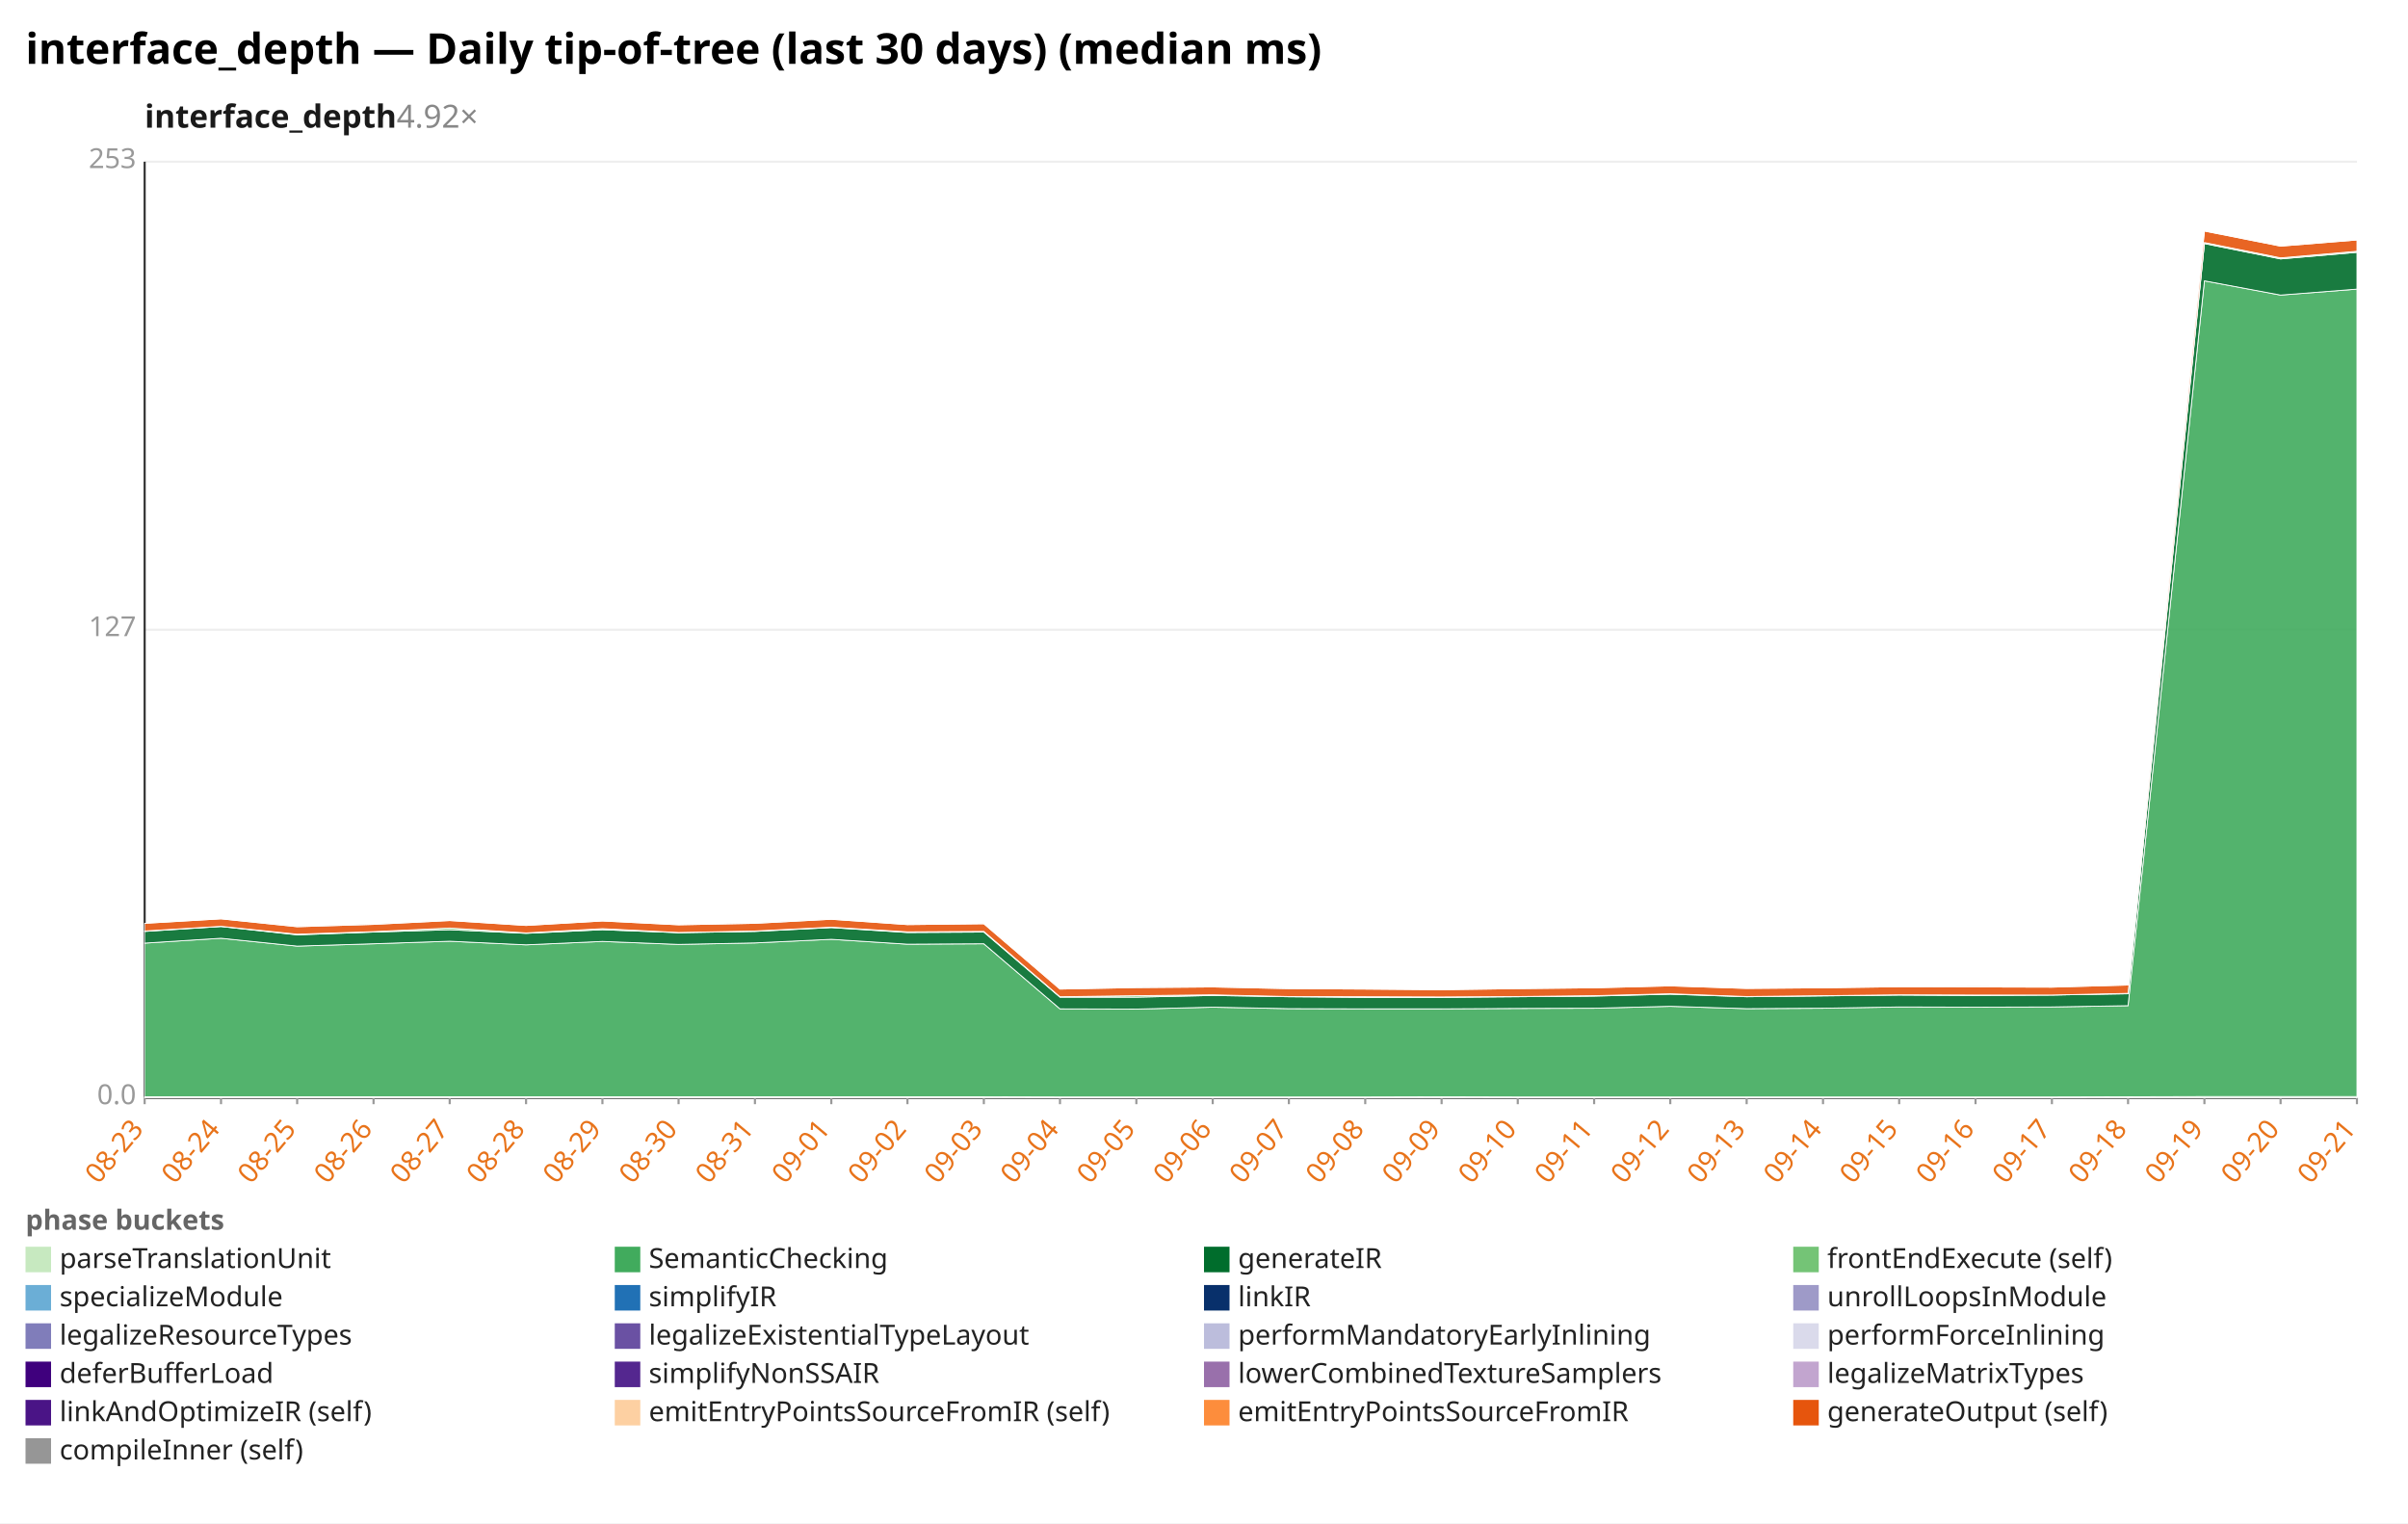
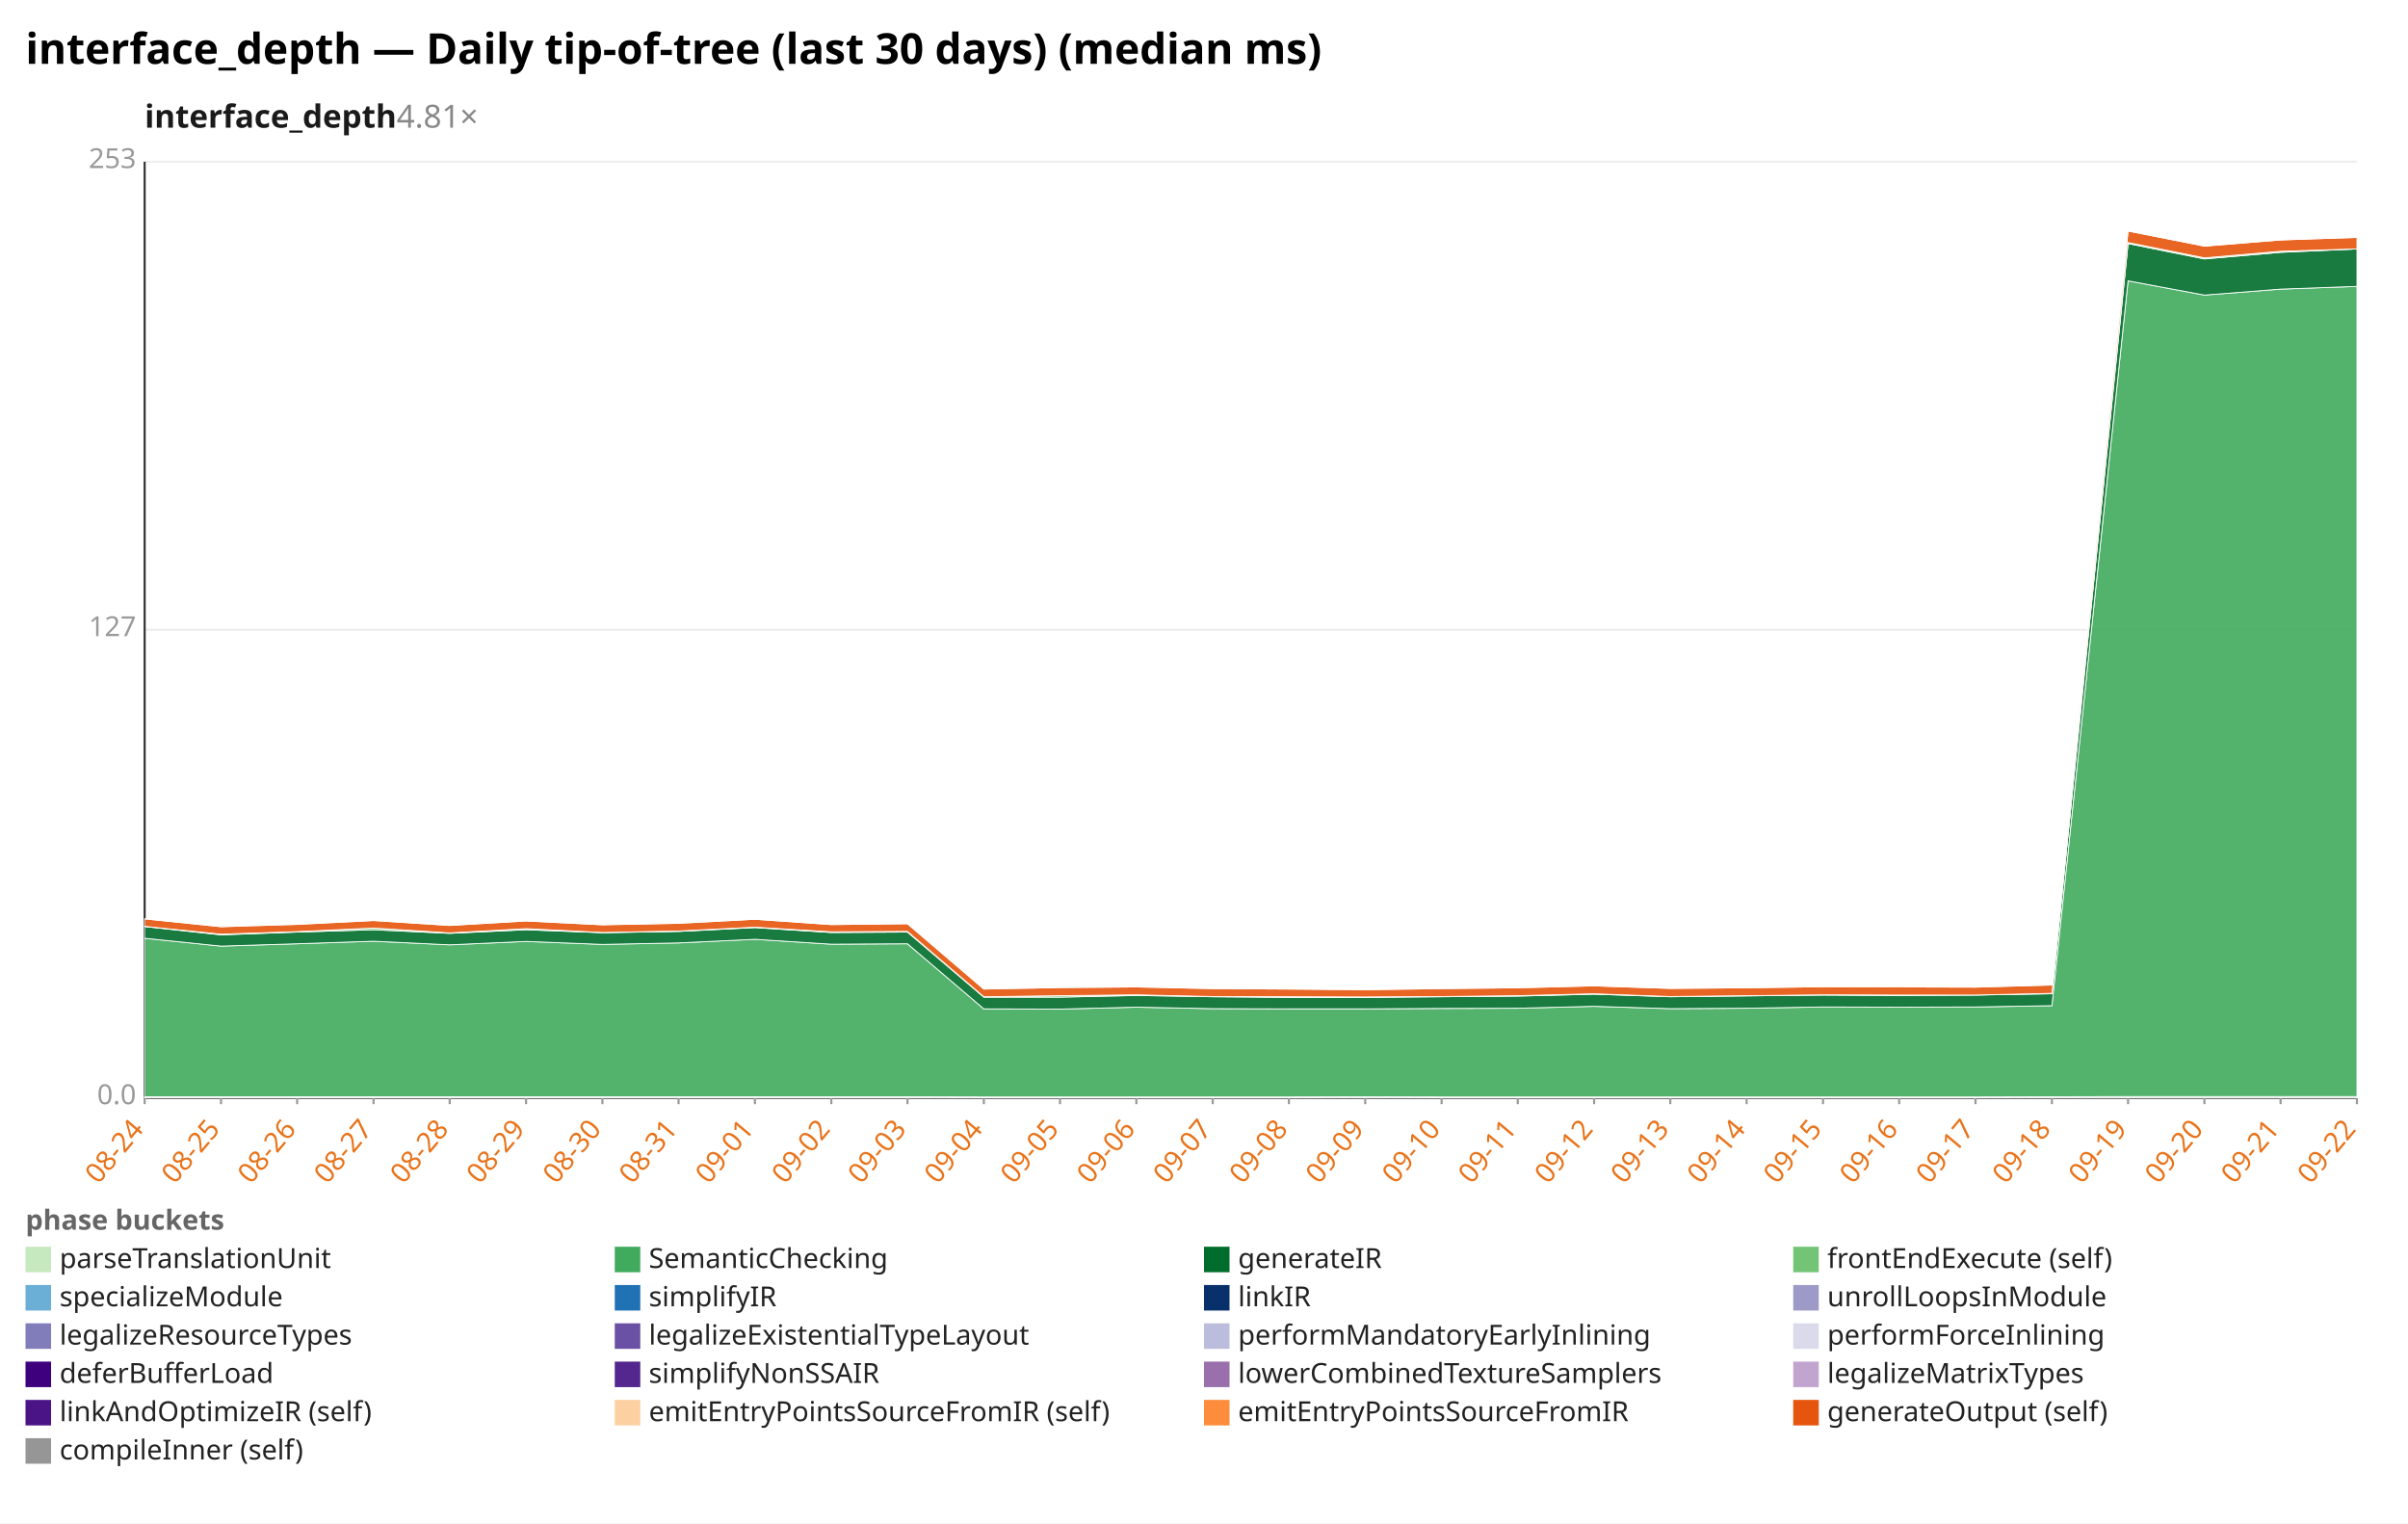
<svg xmlns="http://www.w3.org/2000/svg" width="1132" height="716" viewBox="0 0 1132 716" preserveAspectRatio="xMidYMid meet" font-family="sans-serif" font-size="13">
  <rect width="1132" height="716" fill="white" />
  <text x="12" y="30" font-size="20" font-weight="bold">interface_depth — Daily tip-of-tree (last 30 days) (median ms)</text>
-   <text x="68" y="60" font-size="15" font-weight="600" fill="#1a1a1a">interface_depth<tspan fill="#888" font-weight="400" text-decoration="none">  4.92×</tspan>
+   <text x="68" y="60" font-size="15" font-weight="600" fill="#1a1a1a">interface_depth<tspan fill="#888" font-weight="400" text-decoration="none">  4.81×</tspan>
  </text>
  <line x1="68.0" y1="516.0" x2="1108.0" y2="516.0" stroke="#eee" />
  <text x="64.0" y="519.0" text-anchor="end" fill="#999">0.0</text>
  <line x1="68.0" y1="296.0" x2="1108.0" y2="296.0" stroke="#eee" />
  <text x="64.0" y="299.0" text-anchor="end" fill="#999">127</text>
  <line x1="68.0" y1="76.0" x2="1108.0" y2="76.0" stroke="#eee" />
  <text x="64.0" y="79.0" text-anchor="end" fill="#999">253</text>
  <line x1="68.0" y1="76.0" x2="68.0" y2="516.0" stroke="#333" />
  <line x1="68.0" y1="516.0" x2="1108.0" y2="516.0" stroke="#333" />
  <line x1="68.0" y1="516.0" x2="68.0" y2="519.0" stroke="#999" />
-   <text x="68.0" y="531.0" text-anchor="end" fill="#e8731a" transform="rotate(-50 68.0 531.0)">08-23</text>
+   <text x="68.0" y="531.0" text-anchor="end" fill="#e8731a" transform="rotate(-50 68.0 531.0)">08-24</text>
  <line x1="103.9" y1="516.0" x2="103.9" y2="519.0" stroke="#999" />
-   <text x="103.9" y="531.0" text-anchor="end" fill="#e8731a" transform="rotate(-50 103.9 531.0)">08-24</text>
+   <text x="103.9" y="531.0" text-anchor="end" fill="#e8731a" transform="rotate(-50 103.9 531.0)">08-25</text>
  <line x1="139.7" y1="516.0" x2="139.7" y2="519.0" stroke="#999" />
-   <text x="139.7" y="531.0" text-anchor="end" fill="#e8731a" transform="rotate(-50 139.7 531.0)">08-25</text>
+   <text x="139.7" y="531.0" text-anchor="end" fill="#e8731a" transform="rotate(-50 139.7 531.0)">08-26</text>
  <line x1="175.6" y1="516.0" x2="175.6" y2="519.0" stroke="#999" />
-   <text x="175.6" y="531.0" text-anchor="end" fill="#e8731a" transform="rotate(-50 175.6 531.0)">08-26</text>
+   <text x="175.6" y="531.0" text-anchor="end" fill="#e8731a" transform="rotate(-50 175.6 531.0)">08-27</text>
  <line x1="211.4" y1="516.0" x2="211.4" y2="519.0" stroke="#999" />
-   <text x="211.4" y="531.0" text-anchor="end" fill="#e8731a" transform="rotate(-50 211.4 531.0)">08-27</text>
+   <text x="211.4" y="531.0" text-anchor="end" fill="#e8731a" transform="rotate(-50 211.4 531.0)">08-28</text>
  <line x1="247.3" y1="516.0" x2="247.3" y2="519.0" stroke="#999" />
-   <text x="247.3" y="531.0" text-anchor="end" fill="#e8731a" transform="rotate(-50 247.3 531.0)">08-28</text>
+   <text x="247.3" y="531.0" text-anchor="end" fill="#e8731a" transform="rotate(-50 247.3 531.0)">08-29</text>
  <line x1="283.2" y1="516.0" x2="283.2" y2="519.0" stroke="#999" />
-   <text x="283.2" y="531.0" text-anchor="end" fill="#e8731a" transform="rotate(-50 283.2 531.0)">08-29</text>
+   <text x="283.2" y="531.0" text-anchor="end" fill="#e8731a" transform="rotate(-50 283.2 531.0)">08-30</text>
  <line x1="319.0" y1="516.0" x2="319.0" y2="519.0" stroke="#999" />
-   <text x="319.0" y="531.0" text-anchor="end" fill="#e8731a" transform="rotate(-50 319.0 531.0)">08-30</text>
+   <text x="319.0" y="531.0" text-anchor="end" fill="#e8731a" transform="rotate(-50 319.0 531.0)">08-31</text>
  <line x1="354.9" y1="516.0" x2="354.9" y2="519.0" stroke="#999" />
-   <text x="354.9" y="531.0" text-anchor="end" fill="#e8731a" transform="rotate(-50 354.9 531.0)">08-31</text>
+   <text x="354.9" y="531.0" text-anchor="end" fill="#e8731a" transform="rotate(-50 354.9 531.0)">09-01</text>
  <line x1="390.8" y1="516.0" x2="390.8" y2="519.0" stroke="#999" />
-   <text x="390.8" y="531.0" text-anchor="end" fill="#e8731a" transform="rotate(-50 390.8 531.0)">09-01</text>
+   <text x="390.8" y="531.0" text-anchor="end" fill="#e8731a" transform="rotate(-50 390.8 531.0)">09-02</text>
  <line x1="426.6" y1="516.0" x2="426.6" y2="519.0" stroke="#999" />
-   <text x="426.6" y="531.0" text-anchor="end" fill="#e8731a" transform="rotate(-50 426.6 531.0)">09-02</text>
+   <text x="426.6" y="531.0" text-anchor="end" fill="#e8731a" transform="rotate(-50 426.6 531.0)">09-03</text>
  <line x1="462.5" y1="516.0" x2="462.5" y2="519.0" stroke="#999" />
-   <text x="462.5" y="531.0" text-anchor="end" fill="#e8731a" transform="rotate(-50 462.5 531.0)">09-03</text>
+   <text x="462.5" y="531.0" text-anchor="end" fill="#e8731a" transform="rotate(-50 462.5 531.0)">09-04</text>
  <line x1="498.3" y1="516.0" x2="498.3" y2="519.0" stroke="#999" />
-   <text x="498.3" y="531.0" text-anchor="end" fill="#e8731a" transform="rotate(-50 498.3 531.0)">09-04</text>
+   <text x="498.3" y="531.0" text-anchor="end" fill="#e8731a" transform="rotate(-50 498.3 531.0)">09-05</text>
  <line x1="534.2" y1="516.0" x2="534.2" y2="519.0" stroke="#999" />
-   <text x="534.2" y="531.0" text-anchor="end" fill="#e8731a" transform="rotate(-50 534.2 531.0)">09-05</text>
+   <text x="534.2" y="531.0" text-anchor="end" fill="#e8731a" transform="rotate(-50 534.2 531.0)">09-06</text>
  <line x1="570.1" y1="516.0" x2="570.1" y2="519.0" stroke="#999" />
-   <text x="570.1" y="531.0" text-anchor="end" fill="#e8731a" transform="rotate(-50 570.1 531.0)">09-06</text>
+   <text x="570.1" y="531.0" text-anchor="end" fill="#e8731a" transform="rotate(-50 570.1 531.0)">09-07</text>
  <line x1="605.9" y1="516.0" x2="605.9" y2="519.0" stroke="#999" />
-   <text x="605.9" y="531.0" text-anchor="end" fill="#e8731a" transform="rotate(-50 605.9 531.0)">09-07</text>
+   <text x="605.9" y="531.0" text-anchor="end" fill="#e8731a" transform="rotate(-50 605.9 531.0)">09-08</text>
  <line x1="641.8" y1="516.0" x2="641.8" y2="519.0" stroke="#999" />
-   <text x="641.8" y="531.0" text-anchor="end" fill="#e8731a" transform="rotate(-50 641.8 531.0)">09-08</text>
+   <text x="641.8" y="531.0" text-anchor="end" fill="#e8731a" transform="rotate(-50 641.8 531.0)">09-09</text>
  <line x1="677.7" y1="516.0" x2="677.7" y2="519.0" stroke="#999" />
-   <text x="677.7" y="531.0" text-anchor="end" fill="#e8731a" transform="rotate(-50 677.7 531.0)">09-09</text>
+   <text x="677.7" y="531.0" text-anchor="end" fill="#e8731a" transform="rotate(-50 677.7 531.0)">09-10</text>
  <line x1="713.5" y1="516.0" x2="713.5" y2="519.0" stroke="#999" />
-   <text x="713.5" y="531.0" text-anchor="end" fill="#e8731a" transform="rotate(-50 713.5 531.0)">09-10</text>
+   <text x="713.5" y="531.0" text-anchor="end" fill="#e8731a" transform="rotate(-50 713.5 531.0)">09-11</text>
  <line x1="749.4" y1="516.0" x2="749.4" y2="519.0" stroke="#999" />
-   <text x="749.4" y="531.0" text-anchor="end" fill="#e8731a" transform="rotate(-50 749.4 531.0)">09-11</text>
+   <text x="749.4" y="531.0" text-anchor="end" fill="#e8731a" transform="rotate(-50 749.4 531.0)">09-12</text>
  <line x1="785.2" y1="516.0" x2="785.2" y2="519.0" stroke="#999" />
-   <text x="785.2" y="531.0" text-anchor="end" fill="#e8731a" transform="rotate(-50 785.2 531.0)">09-12</text>
+   <text x="785.2" y="531.0" text-anchor="end" fill="#e8731a" transform="rotate(-50 785.2 531.0)">09-13</text>
  <line x1="821.1" y1="516.0" x2="821.1" y2="519.0" stroke="#999" />
-   <text x="821.1" y="531.0" text-anchor="end" fill="#e8731a" transform="rotate(-50 821.1 531.0)">09-13</text>
+   <text x="821.1" y="531.0" text-anchor="end" fill="#e8731a" transform="rotate(-50 821.1 531.0)">09-14</text>
  <line x1="857.0" y1="516.0" x2="857.0" y2="519.0" stroke="#999" />
-   <text x="857.0" y="531.0" text-anchor="end" fill="#e8731a" transform="rotate(-50 857.0 531.0)">09-14</text>
+   <text x="857.0" y="531.0" text-anchor="end" fill="#e8731a" transform="rotate(-50 857.0 531.0)">09-15</text>
  <line x1="892.8" y1="516.0" x2="892.8" y2="519.0" stroke="#999" />
-   <text x="892.8" y="531.0" text-anchor="end" fill="#e8731a" transform="rotate(-50 892.8 531.0)">09-15</text>
+   <text x="892.8" y="531.0" text-anchor="end" fill="#e8731a" transform="rotate(-50 892.8 531.0)">09-16</text>
  <line x1="928.7" y1="516.0" x2="928.7" y2="519.0" stroke="#999" />
-   <text x="928.7" y="531.0" text-anchor="end" fill="#e8731a" transform="rotate(-50 928.7 531.0)">09-16</text>
+   <text x="928.7" y="531.0" text-anchor="end" fill="#e8731a" transform="rotate(-50 928.7 531.0)">09-17</text>
  <line x1="964.6" y1="516.0" x2="964.6" y2="519.0" stroke="#999" />
-   <text x="964.6" y="531.0" text-anchor="end" fill="#e8731a" transform="rotate(-50 964.6 531.0)">09-17</text>
+   <text x="964.6" y="531.0" text-anchor="end" fill="#e8731a" transform="rotate(-50 964.6 531.0)">09-18</text>
  <line x1="1000.4" y1="516.0" x2="1000.4" y2="519.0" stroke="#999" />
-   <text x="1000.4" y="531.0" text-anchor="end" fill="#e8731a" transform="rotate(-50 1000.4 531.0)">09-18</text>
+   <text x="1000.4" y="531.0" text-anchor="end" fill="#e8731a" transform="rotate(-50 1000.4 531.0)">09-19</text>
  <line x1="1036.3" y1="516.0" x2="1036.3" y2="519.0" stroke="#999" />
-   <text x="1036.3" y="531.0" text-anchor="end" fill="#e8731a" transform="rotate(-50 1036.3 531.0)">09-19</text>
+   <text x="1036.3" y="531.0" text-anchor="end" fill="#e8731a" transform="rotate(-50 1036.3 531.0)">09-20</text>
  <line x1="1072.1" y1="516.0" x2="1072.1" y2="519.0" stroke="#999" />
-   <text x="1072.1" y="531.0" text-anchor="end" fill="#e8731a" transform="rotate(-50 1072.1 531.0)">09-20</text>
+   <text x="1072.1" y="531.0" text-anchor="end" fill="#e8731a" transform="rotate(-50 1072.1 531.0)">09-21</text>
  <line x1="1108.0" y1="516.0" x2="1108.0" y2="519.0" stroke="#999" />
-   <text x="1108.0" y="531.0" text-anchor="end" fill="#e8731a" transform="rotate(-50 1108.0 531.0)">09-21</text>
-   <polygon points="68.0,515.5 103.9,515.5 139.7,515.5 175.6,515.5 211.4,515.5 247.3,515.5 283.2,515.5 319.0,515.5 354.9,515.5 390.8,515.5 426.6,515.5 462.5,515.5 498.3,515.6 534.2,515.6 570.1,515.6 605.9,515.6 641.8,515.6 677.7,515.5 713.5,515.6 749.4,515.6 785.2,515.6 821.1,515.6 857.0,515.6 892.8,515.6 928.7,515.6 964.6,515.6 1000.4,515.5 1036.3,515.4 1072.1,515.4 1108.0,515.4 1108.0,516.0 1072.1,516.0 1036.3,516.0 1000.4,516.0 964.6,516.0 928.7,516.0 892.8,516.0 857.0,516.0 821.1,516.0 785.2,516.0 749.4,516.0 713.5,516.0 677.7,516.0 641.8,516.0 605.9,516.0 570.1,516.0 534.2,516.0 498.3,516.0 462.5,516.0 426.6,516.0 390.8,516.0 354.9,516.0 319.0,516.0 283.2,516.0 247.3,516.0 211.4,516.0 175.6,516.0 139.7,516.0 103.9,516.0 68.0,516.0" fill="#c7e9c0" fill-opacity="0.9" stroke="#fff" stroke-width="0.4" />
-   <polygon points="68.0,443.3 103.9,441.0 139.7,444.7 175.6,443.6 211.4,442.4 247.3,444.1 283.2,442.5 319.0,443.9 354.9,443.2 390.8,441.5 426.6,443.8 462.5,443.6 498.3,474.2 534.2,474.3 570.1,473.4 605.9,474.1 641.8,474.2 677.7,474.2 713.5,474.0 749.4,473.9 785.2,473.0 821.1,474.1 857.0,473.9 892.8,473.3 928.7,473.4 964.6,473.3 1000.4,472.7 1036.3,132.0 1072.1,138.7 1108.0,135.9 1108.0,515.4 1072.1,515.4 1036.3,515.4 1000.4,515.5 964.6,515.6 928.7,515.6 892.8,515.6 857.0,515.6 821.1,515.6 785.2,515.6 749.4,515.6 713.5,515.6 677.7,515.5 641.8,515.6 605.9,515.6 570.1,515.6 534.2,515.6 498.3,515.6 462.5,515.5 426.6,515.5 390.8,515.5 354.9,515.5 319.0,515.5 283.2,515.5 247.3,515.5 211.4,515.5 175.6,515.5 139.7,515.5 103.9,515.5 68.0,515.5" fill="#41ab5d" fill-opacity="0.9" stroke="#fff" stroke-width="0.4" />
-   <polygon points="68.0,437.8 103.9,435.5 139.7,439.4 175.6,438.1 211.4,437.0 247.3,438.7 283.2,437.0 319.0,438.4 354.9,437.8 390.8,436.0 426.6,438.3 462.5,438.1 498.3,468.7 534.2,468.7 570.1,467.9 605.9,468.5 641.8,468.8 677.7,468.8 713.5,468.5 749.4,468.2 785.2,467.3 821.1,468.5 857.0,468.1 892.8,467.7 928.7,467.9 964.6,467.7 1000.4,467.1 1036.3,114.5 1072.1,121.7 1108.0,118.6 1108.0,135.9 1072.1,138.7 1036.3,132.0 1000.4,472.7 964.6,473.3 928.7,473.4 892.8,473.3 857.0,473.9 821.1,474.1 785.2,473.0 749.4,473.9 713.5,474.0 677.7,474.2 641.8,474.2 605.9,474.1 570.1,473.4 534.2,474.3 498.3,474.2 462.5,443.6 426.6,443.8 390.8,441.5 354.9,443.2 319.0,443.9 283.2,442.5 247.3,444.1 211.4,442.4 175.6,443.6 139.7,444.7 103.9,441.0 68.0,443.3" fill="#006d2c" fill-opacity="0.9" stroke="#fff" stroke-width="0.4" />
-   <polygon points="68.0,437.6 103.9,435.4 139.7,439.1 175.6,437.9 211.4,436.2 247.3,438.5 283.2,436.5 319.0,438.3 354.9,437.6 390.8,435.8 426.6,438.0 462.5,437.8 498.3,468.5 534.2,468.0 570.1,467.6 605.9,468.4 641.8,468.5 677.7,468.6 713.5,468.4 749.4,468.0 785.2,467.1 821.1,468.4 857.0,468.0 892.8,467.6 928.7,467.7 964.6,467.7 1000.4,466.9 1036.3,114.0 1072.1,121.2 1108.0,118.1 1108.0,118.6 1072.1,121.7 1036.3,114.5 1000.4,467.1 964.6,467.7 928.7,467.9 892.8,467.7 857.0,468.1 821.1,468.5 785.2,467.3 749.4,468.2 713.5,468.5 677.7,468.8 641.8,468.8 605.9,468.5 570.1,467.9 534.2,468.7 498.3,468.7 462.5,438.1 426.6,438.3 390.8,436.0 354.9,437.8 319.0,438.4 283.2,437.0 247.3,438.7 211.4,437.0 175.6,438.1 139.7,439.4 103.9,435.5 68.0,437.8" fill="#74c476" fill-opacity="0.9" stroke="#fff" stroke-width="0.4" />
-   <polygon points="68.0,434.0 103.9,431.9 139.7,435.6 175.6,434.5 211.4,432.7 247.3,435.0 283.2,432.9 319.0,434.7 354.9,434.0 390.8,432.1 426.6,434.6 462.5,434.2 498.3,464.9 534.2,464.2 570.1,463.9 605.9,464.7 641.8,464.9 677.7,465.2 713.5,464.7 749.4,464.3 785.2,463.4 821.1,464.6 857.0,464.3 892.8,463.8 928.7,463.9 964.6,464.0 1000.4,463.0 1036.3,108.6 1072.1,115.7 1108.0,112.8 1108.0,118.1 1072.1,121.2 1036.3,114.0 1000.4,466.9 964.6,467.7 928.7,467.7 892.8,467.6 857.0,468.0 821.1,468.4 785.2,467.1 749.4,468.0 713.5,468.4 677.7,468.6 641.8,468.5 605.9,468.4 570.1,467.6 534.2,468.0 498.3,468.5 462.5,437.8 426.6,438.0 390.8,435.8 354.9,437.6 319.0,438.3 283.2,436.5 247.3,438.5 211.4,436.2 175.6,437.9 139.7,439.1 103.9,435.4 68.0,437.6" fill="#e6550d" fill-opacity="0.9" stroke="#fff" stroke-width="0.4" />
-   <polygon points="68.0,434.0 103.9,431.9 139.7,435.5 175.6,434.4 211.4,432.7 247.3,435.0 283.2,432.9 319.0,434.7 354.9,433.9 390.8,432.1 426.6,434.6 462.5,434.2 498.3,464.9 534.2,464.1 570.1,463.8 605.9,464.6 641.8,464.9 677.7,465.2 713.5,464.6 749.4,464.3 785.2,463.4 821.1,464.6 857.0,464.3 892.8,463.8 928.7,463.6 964.6,463.9 1000.4,463.0 1036.3,108.6 1072.1,115.7 1108.0,112.8 1108.0,112.8 1072.1,115.7 1036.3,108.6 1000.4,463.0 964.6,464.0 928.7,463.9 892.8,463.8 857.0,464.3 821.1,464.6 785.2,463.4 749.4,464.3 713.5,464.7 677.7,465.2 641.8,464.9 605.9,464.7 570.1,463.9 534.2,464.2 498.3,464.9 462.5,434.2 426.6,434.6 390.8,432.1 354.9,434.0 319.0,434.7 283.2,432.9 247.3,435.0 211.4,432.7 175.6,434.5 139.7,435.6 103.9,431.9 68.0,434.0" fill="#969696" fill-opacity="0.9" stroke="#fff" stroke-width="0.4" />
+   <text x="1108.0" y="531.0" text-anchor="end" fill="#e8731a" transform="rotate(-50 1108.0 531.0)">09-22</text>
+   <polygon points="68.0,515.5 103.9,515.5 139.7,515.5 175.6,515.5 211.4,515.5 247.3,515.5 283.2,515.5 319.0,515.5 354.9,515.5 390.8,515.5 426.6,515.5 462.5,515.6 498.3,515.6 534.2,515.6 570.1,515.6 605.9,515.6 641.8,515.5 677.7,515.6 713.5,515.6 749.4,515.6 785.2,515.6 821.1,515.6 857.0,515.6 892.8,515.6 928.7,515.6 964.6,515.5 1000.4,515.4 1036.3,515.4 1072.1,515.4 1108.0,515.4 1108.0,516.0 1072.1,516.0 1036.3,516.0 1000.4,516.0 964.6,516.0 928.7,516.0 892.8,516.0 857.0,516.0 821.1,516.0 785.2,516.0 749.4,516.0 713.5,516.0 677.7,516.0 641.8,516.0 605.9,516.0 570.1,516.0 534.2,516.0 498.3,516.0 462.5,516.0 426.6,516.0 390.8,516.0 354.9,516.0 319.0,516.0 283.2,516.0 247.3,516.0 211.4,516.0 175.6,516.0 139.7,516.0 103.9,516.0 68.0,516.0" fill="#c7e9c0" fill-opacity="0.9" stroke="#fff" stroke-width="0.4" />
+   <polygon points="68.0,441.0 103.9,444.7 139.7,443.6 175.6,442.4 211.4,444.1 247.3,442.5 283.2,443.9 319.0,443.2 354.9,441.5 390.8,443.8 426.6,443.6 462.5,474.2 498.3,474.3 534.2,473.4 570.1,474.1 605.9,474.2 641.8,474.2 677.7,474.0 713.5,473.9 749.4,473.0 785.2,474.1 821.1,473.9 857.0,473.3 892.8,473.4 928.7,473.3 964.6,472.7 1000.4,132.0 1036.3,138.7 1072.1,135.9 1108.0,134.6 1108.0,515.4 1072.1,515.4 1036.3,515.4 1000.4,515.4 964.6,515.5 928.7,515.6 892.8,515.6 857.0,515.6 821.1,515.6 785.2,515.6 749.4,515.6 713.5,515.6 677.7,515.6 641.8,515.5 605.9,515.6 570.1,515.6 534.2,515.6 498.3,515.6 462.5,515.6 426.6,515.5 390.8,515.5 354.9,515.5 319.0,515.5 283.2,515.5 247.3,515.5 211.4,515.5 175.6,515.5 139.7,515.5 103.9,515.5 68.0,515.5" fill="#41ab5d" fill-opacity="0.9" stroke="#fff" stroke-width="0.4" />
+   <polygon points="68.0,435.5 103.9,439.4 139.7,438.1 175.6,437.0 211.4,438.7 247.3,437.0 283.2,438.4 319.0,437.8 354.9,436.0 390.8,438.3 426.6,438.1 462.5,468.7 498.3,468.7 534.2,467.9 570.1,468.5 605.9,468.8 641.8,468.8 677.7,468.5 713.5,468.2 749.4,467.3 785.2,468.5 821.1,468.1 857.0,467.7 892.8,467.9 928.7,467.7 964.6,467.1 1000.4,114.5 1036.3,121.7 1072.1,118.6 1108.0,117.0 1108.0,134.6 1072.1,135.9 1036.3,138.7 1000.4,132.0 964.6,472.7 928.7,473.3 892.8,473.4 857.0,473.3 821.1,473.9 785.2,474.1 749.4,473.0 713.5,473.9 677.7,474.0 641.8,474.2 605.9,474.2 570.1,474.1 534.2,473.4 498.3,474.3 462.5,474.2 426.6,443.6 390.8,443.8 354.9,441.5 319.0,443.2 283.2,443.9 247.3,442.5 211.4,444.1 175.6,442.4 139.7,443.6 103.9,444.7 68.0,441.0" fill="#006d2c" fill-opacity="0.9" stroke="#fff" stroke-width="0.4" />
+   <polygon points="68.0,435.4 103.9,439.1 139.7,437.9 175.6,436.2 211.4,438.5 247.3,436.5 283.2,438.3 319.0,437.6 354.9,435.8 390.8,438.0 426.6,437.8 462.5,468.5 498.3,468.0 534.2,467.6 570.1,468.4 605.9,468.5 641.8,468.6 677.7,468.4 713.5,468.0 749.4,467.1 785.2,468.4 821.1,468.0 857.0,467.6 892.8,467.7 928.7,467.7 964.6,466.9 1000.4,114.0 1036.3,121.2 1072.1,118.1 1108.0,117.0 1108.0,117.0 1072.1,118.6 1036.3,121.7 1000.4,114.5 964.6,467.1 928.7,467.7 892.8,467.9 857.0,467.7 821.1,468.1 785.2,468.5 749.4,467.3 713.5,468.2 677.7,468.5 641.8,468.8 605.9,468.8 570.1,468.5 534.2,467.9 498.3,468.7 462.5,468.7 426.6,438.1 390.8,438.3 354.9,436.0 319.0,437.8 283.2,438.4 247.3,437.0 211.4,438.7 175.6,437.0 139.7,438.1 103.9,439.4 68.0,435.5" fill="#74c476" fill-opacity="0.9" stroke="#fff" stroke-width="0.4" />
+   <polygon points="68.0,431.9 103.9,435.6 139.7,434.5 175.6,432.7 211.4,435.0 247.3,432.9 283.2,434.7 319.0,434.0 354.9,432.1 390.8,434.6 426.6,434.2 462.5,464.9 498.3,464.2 534.2,463.9 570.1,464.7 605.9,464.9 641.8,465.2 677.7,464.7 713.5,464.3 749.4,463.4 785.2,464.6 821.1,464.3 857.0,463.8 892.8,463.9 928.7,464.0 964.6,463.0 1000.4,108.6 1036.3,115.7 1072.1,112.8 1108.0,111.6 1108.0,117.0 1072.1,118.1 1036.3,121.2 1000.4,114.0 964.6,466.9 928.7,467.7 892.8,467.7 857.0,467.6 821.1,468.0 785.2,468.4 749.4,467.1 713.5,468.0 677.7,468.4 641.8,468.6 605.9,468.5 570.1,468.4 534.2,467.6 498.3,468.0 462.5,468.5 426.6,437.8 390.8,438.0 354.9,435.8 319.0,437.6 283.2,438.3 247.3,436.5 211.4,438.5 175.6,436.2 139.7,437.9 103.9,439.1 68.0,435.4" fill="#e6550d" fill-opacity="0.9" stroke="#fff" stroke-width="0.4" />
+   <polygon points="68.0,431.9 103.9,435.5 139.7,434.4 175.6,432.7 211.4,435.0 247.3,432.9 283.2,434.7 319.0,433.9 354.9,432.1 390.8,434.6 426.6,434.2 462.5,464.9 498.3,464.1 534.2,463.8 570.1,464.6 605.9,464.9 641.8,465.2 677.7,464.6 713.5,464.3 749.4,463.4 785.2,464.6 821.1,464.3 857.0,463.8 892.8,463.6 928.7,463.9 964.6,463.0 1000.4,108.6 1036.3,115.7 1072.1,112.8 1108.0,111.6 1108.0,111.6 1072.1,112.8 1036.3,115.7 1000.4,108.6 964.6,463.0 928.7,464.0 892.8,463.9 857.0,463.8 821.1,464.3 785.2,464.6 749.4,463.4 713.5,464.3 677.7,464.7 641.8,465.2 605.9,464.9 570.1,464.7 534.2,463.9 498.3,464.2 462.5,464.9 426.6,434.2 390.8,434.6 354.9,432.1 319.0,434.0 283.2,434.7 247.3,432.9 211.4,435.0 175.6,432.7 139.7,434.5 103.9,435.6 68.0,431.9" fill="#969696" fill-opacity="0.9" stroke="#fff" stroke-width="0.4" />
  <text x="12" y="578" fill="#666" font-weight="600">phase buckets</text>
  <rect x="12" y="586" width="12" height="12" fill="#c7e9c0" />
  <text x="28" y="596" fill="#222">parseTranslationUnit</text>
  <rect x="289" y="586" width="12" height="12" fill="#41ab5d" />
  <text x="305" y="596" fill="#222">SemanticChecking</text>
  <rect x="566" y="586" width="12" height="12" fill="#006d2c" />
  <text x="582" y="596" fill="#222">generateIR</text>
  <rect x="843" y="586" width="12" height="12" fill="#74c476" />
  <text x="859" y="596" fill="#222">frontEndExecute (self)</text>
  <rect x="12" y="604" width="12" height="12" fill="#6baed6" />
  <text x="28" y="614" fill="#222">specializeModule</text>
  <rect x="289" y="604" width="12" height="12" fill="#2171b5" />
  <text x="305" y="614" fill="#222">simplifyIR</text>
  <rect x="566" y="604" width="12" height="12" fill="#08306b" />
  <text x="582" y="614" fill="#222">linkIR</text>
  <rect x="843" y="604" width="12" height="12" fill="#9e9ac8" />
  <text x="859" y="614" fill="#222">unrollLoopsInModule</text>
  <rect x="12" y="622" width="12" height="12" fill="#807dba" />
  <text x="28" y="632" fill="#222">legalizeResourceTypes</text>
  <rect x="289" y="622" width="12" height="12" fill="#6a51a3" />
  <text x="305" y="632" fill="#222">legalizeExistentialTypeLayout</text>
  <rect x="566" y="622" width="12" height="12" fill="#bcbddc" />
  <text x="582" y="632" fill="#222">performMandatoryEarlyInlining</text>
  <rect x="843" y="622" width="12" height="12" fill="#dadaeb" />
  <text x="859" y="632" fill="#222">performForceInlining</text>
  <rect x="12" y="640" width="12" height="12" fill="#3f007d" />
  <text x="28" y="650" fill="#222">deferBufferLoad</text>
  <rect x="289" y="640" width="12" height="12" fill="#54278f" />
  <text x="305" y="650" fill="#222">simplifyNonSSAIR</text>
  <rect x="566" y="640" width="12" height="12" fill="#9970ab" />
  <text x="582" y="650" fill="#222">lowerCombinedTextureSamplers</text>
  <rect x="843" y="640" width="12" height="12" fill="#c2a5cf" />
  <text x="859" y="650" fill="#222">legalizeMatrixTypes</text>
  <rect x="12" y="658" width="12" height="12" fill="#4a1486" />
  <text x="28" y="668" fill="#222">linkAndOptimizeIR (self)</text>
  <rect x="289" y="658" width="12" height="12" fill="#fdd0a2" />
  <text x="305" y="668" fill="#222">emitEntryPointsSourceFromIR (self)</text>
  <rect x="566" y="658" width="12" height="12" fill="#fd8d3c" />
  <text x="582" y="668" fill="#222">emitEntryPointsSourceFromIR</text>
  <rect x="843" y="658" width="12" height="12" fill="#e6550d" />
  <text x="859" y="668" fill="#222">generateOutput (self)</text>
  <rect x="12" y="676" width="12" height="12" fill="#969696" />
  <text x="28" y="686" fill="#222">compileInner (self)</text>
</svg>
